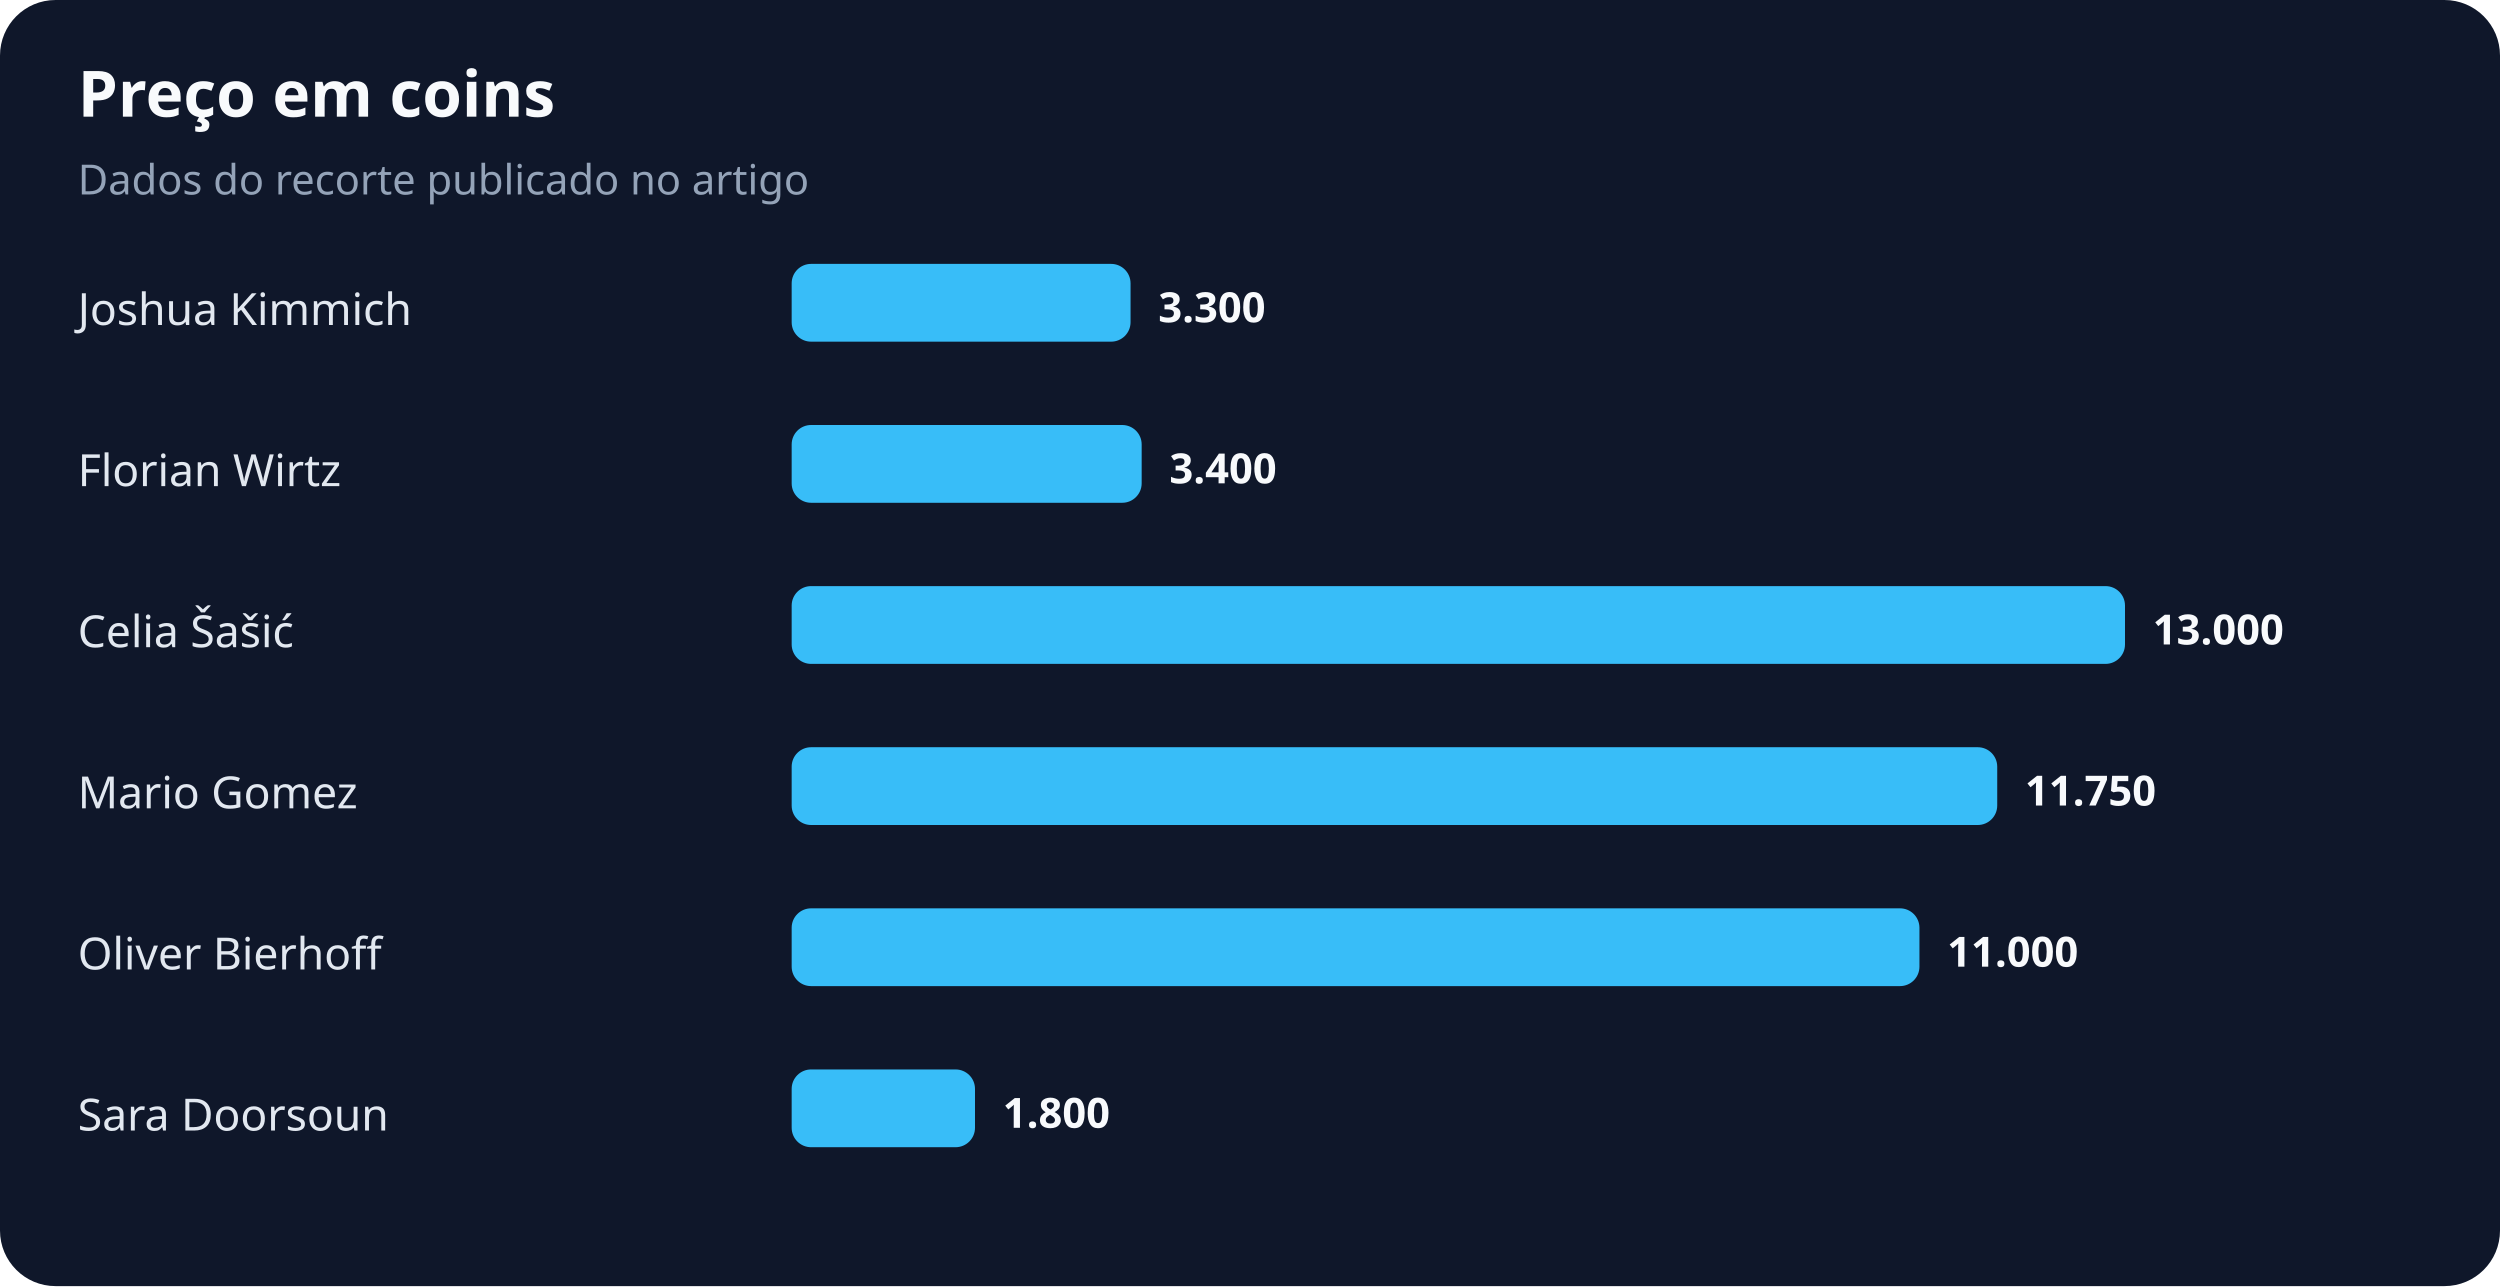
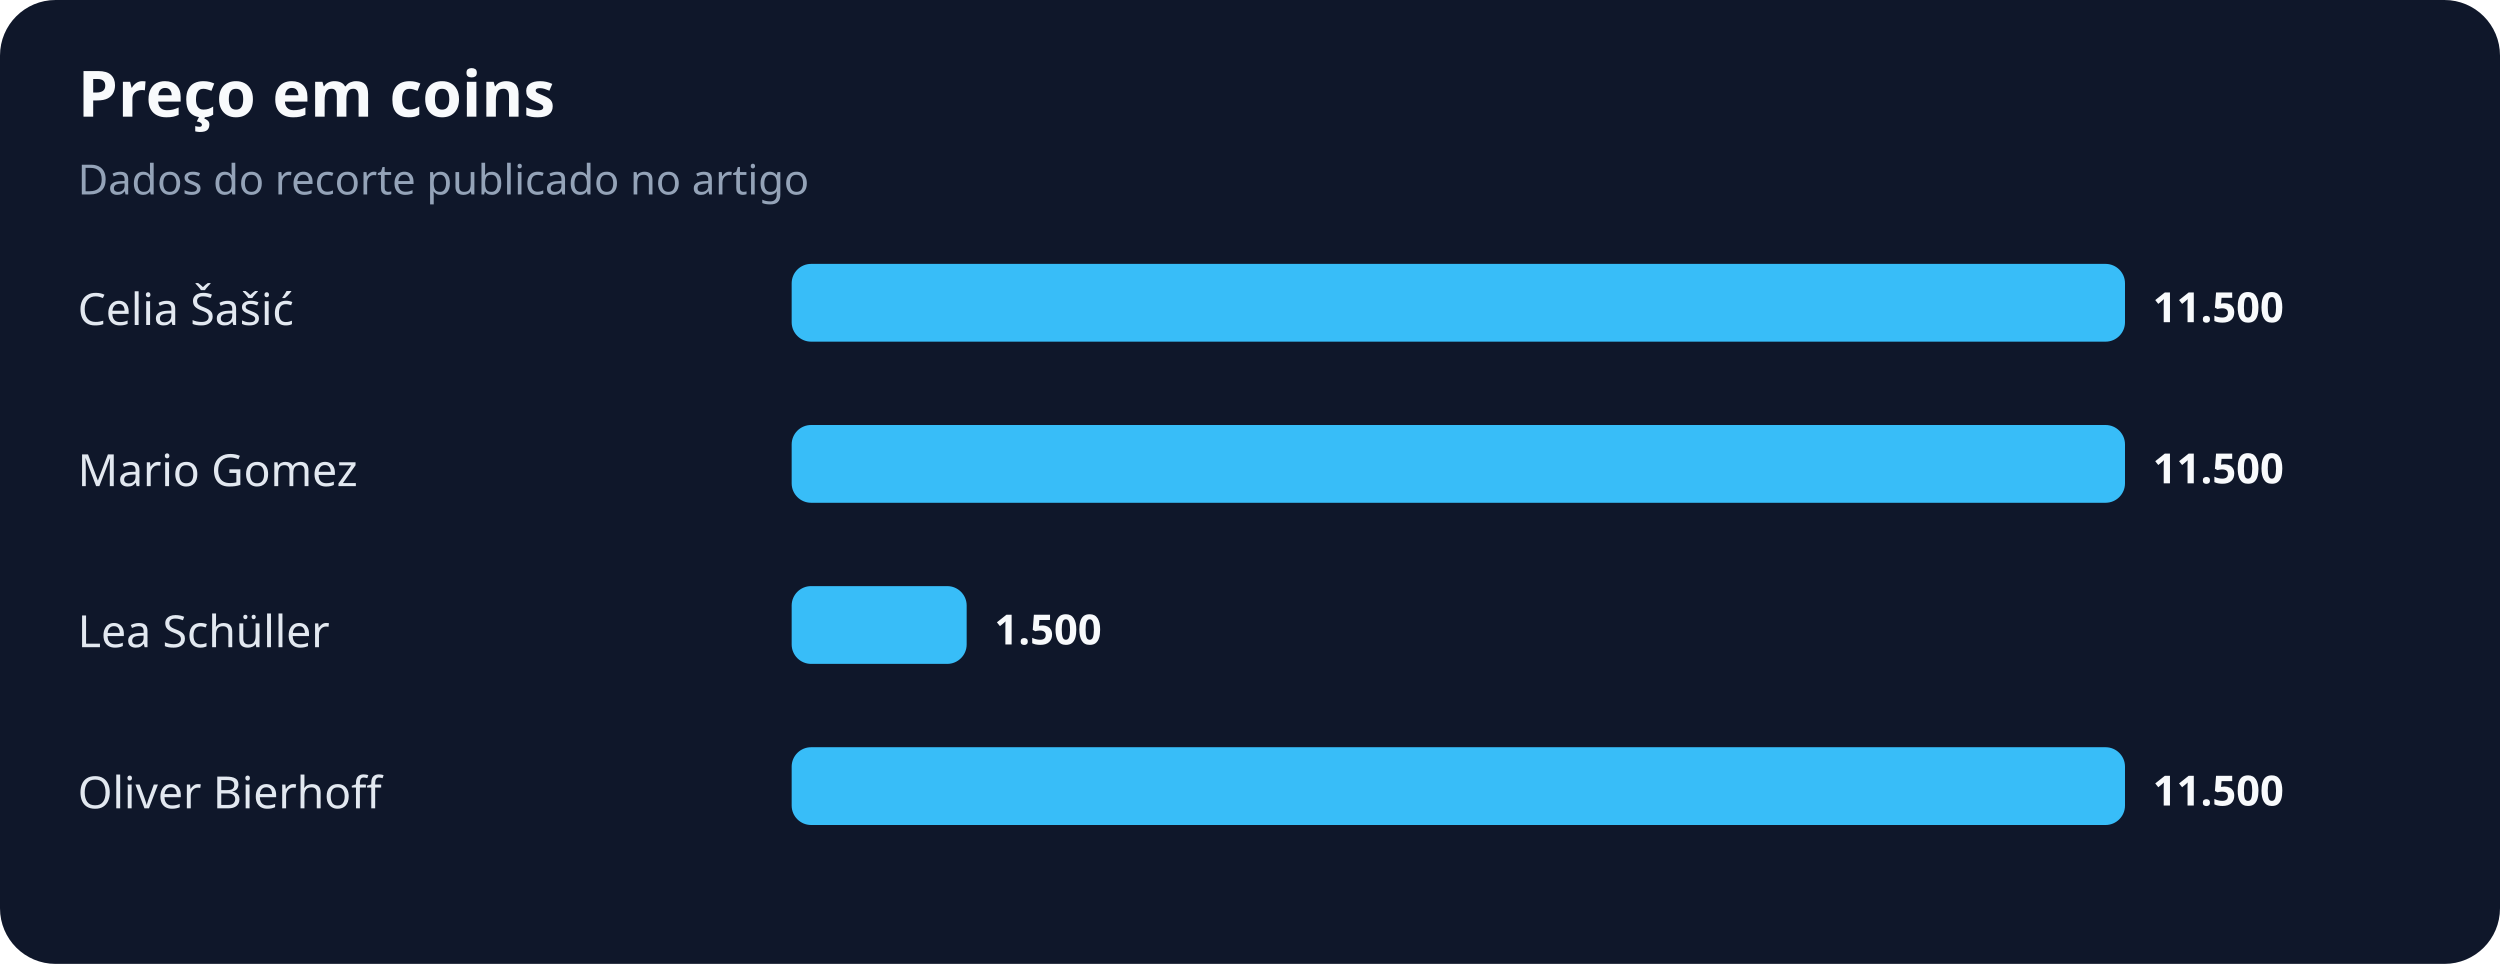
- <svg xmlns="http://www.w3.org/2000/svg" width="900" height="463" viewBox="0 0 900 463" role="img" aria-labelledby="title desc">
+ <svg xmlns="http://www.w3.org/2000/svg" width="900" height="347" viewBox="0 0 900 347" role="img" aria-labelledby="title desc">
  <rect width="100%" height="100%" rx="20" fill="#0f172a" />
  <text x="28" y="42" fill="#f8fafc" font-family="system-ui,sans-serif" font-size="23" font-weight="700">Preço em coins</text>
  <text x="28" y="70" fill="#94a3b8" font-family="system-ui,sans-serif" font-size="15">Dados do recorte publicado no artigo</text>
-   <text x="28" y="117" fill="#e2e8f0" font-family="system-ui,sans-serif" font-size="16">Joshua Kimmich</text>
-   <rect x="285" y="95" width="122" height="28" rx="7" fill="#38bdf8" />
-   <text x="417" y="116" fill="#f8fafc" font-family="system-ui,sans-serif" font-size="15" font-weight="700">3.300</text>
-   <text x="28" y="175" fill="#e2e8f0" font-family="system-ui,sans-serif" font-size="16">Florian Wirtz</text>
-   <rect x="285" y="153" width="126" height="28" rx="7" fill="#38bdf8" />
-   <text x="421" y="174" fill="#f8fafc" font-family="system-ui,sans-serif" font-size="15" font-weight="700">3.400</text>
-   <text x="28" y="233" fill="#e2e8f0" font-family="system-ui,sans-serif" font-size="16">Celia Šašić</text>
-   <rect x="285" y="211" width="480" height="28" rx="7" fill="#38bdf8" />
-   <text x="775" y="232" fill="#f8fafc" font-family="system-ui,sans-serif" font-size="15" font-weight="700">13.000</text>
-   <text x="28" y="291" fill="#e2e8f0" font-family="system-ui,sans-serif" font-size="16">Mario Gomez</text>
-   <rect x="285" y="269" width="434" height="28" rx="7" fill="#38bdf8" />
-   <text x="729" y="290" fill="#f8fafc" font-family="system-ui,sans-serif" font-size="15" font-weight="700">11.750</text>
-   <text x="28" y="349" fill="#e2e8f0" font-family="system-ui,sans-serif" font-size="16">Oliver Bierhoff</text>
-   <rect x="285" y="327" width="406" height="28" rx="7" fill="#38bdf8" />
-   <text x="701" y="348" fill="#f8fafc" font-family="system-ui,sans-serif" font-size="15" font-weight="700">11.000</text>
-   <text x="28" y="407" fill="#e2e8f0" font-family="system-ui,sans-serif" font-size="16">Sara Doorsoun</text>
-   <rect x="285" y="385" width="66" height="28" rx="7" fill="#38bdf8" />
-   <text x="361" y="406" fill="#f8fafc" font-family="system-ui,sans-serif" font-size="15" font-weight="700">1.800</text>
+   <text x="28" y="117" fill="#e2e8f0" font-family="system-ui,sans-serif" font-size="16">Celia Šašić</text>
+   <rect x="285" y="95" width="480" height="28" rx="7" fill="#38bdf8" />
+   <text x="775" y="116" fill="#f8fafc" font-family="system-ui,sans-serif" font-size="15" font-weight="700">11.500</text>
+   <text x="28" y="175" fill="#e2e8f0" font-family="system-ui,sans-serif" font-size="16">Mario Gomez</text>
+   <rect x="285" y="153" width="480" height="28" rx="7" fill="#38bdf8" />
+   <text x="775" y="174" fill="#f8fafc" font-family="system-ui,sans-serif" font-size="15" font-weight="700">11.500</text>
+   <text x="28" y="233" fill="#e2e8f0" font-family="system-ui,sans-serif" font-size="16">Lea Schüller</text>
+   <rect x="285" y="211" width="63" height="28" rx="7" fill="#38bdf8" />
+   <text x="358" y="232" fill="#f8fafc" font-family="system-ui,sans-serif" font-size="15" font-weight="700">1.500</text>
+   <text x="28" y="291" fill="#e2e8f0" font-family="system-ui,sans-serif" font-size="16">Oliver Bierhoff</text>
+   <rect x="285" y="269" width="480" height="28" rx="7" fill="#38bdf8" />
+   <text x="775" y="290" fill="#f8fafc" font-family="system-ui,sans-serif" font-size="15" font-weight="700">11.500</text>
</svg>
